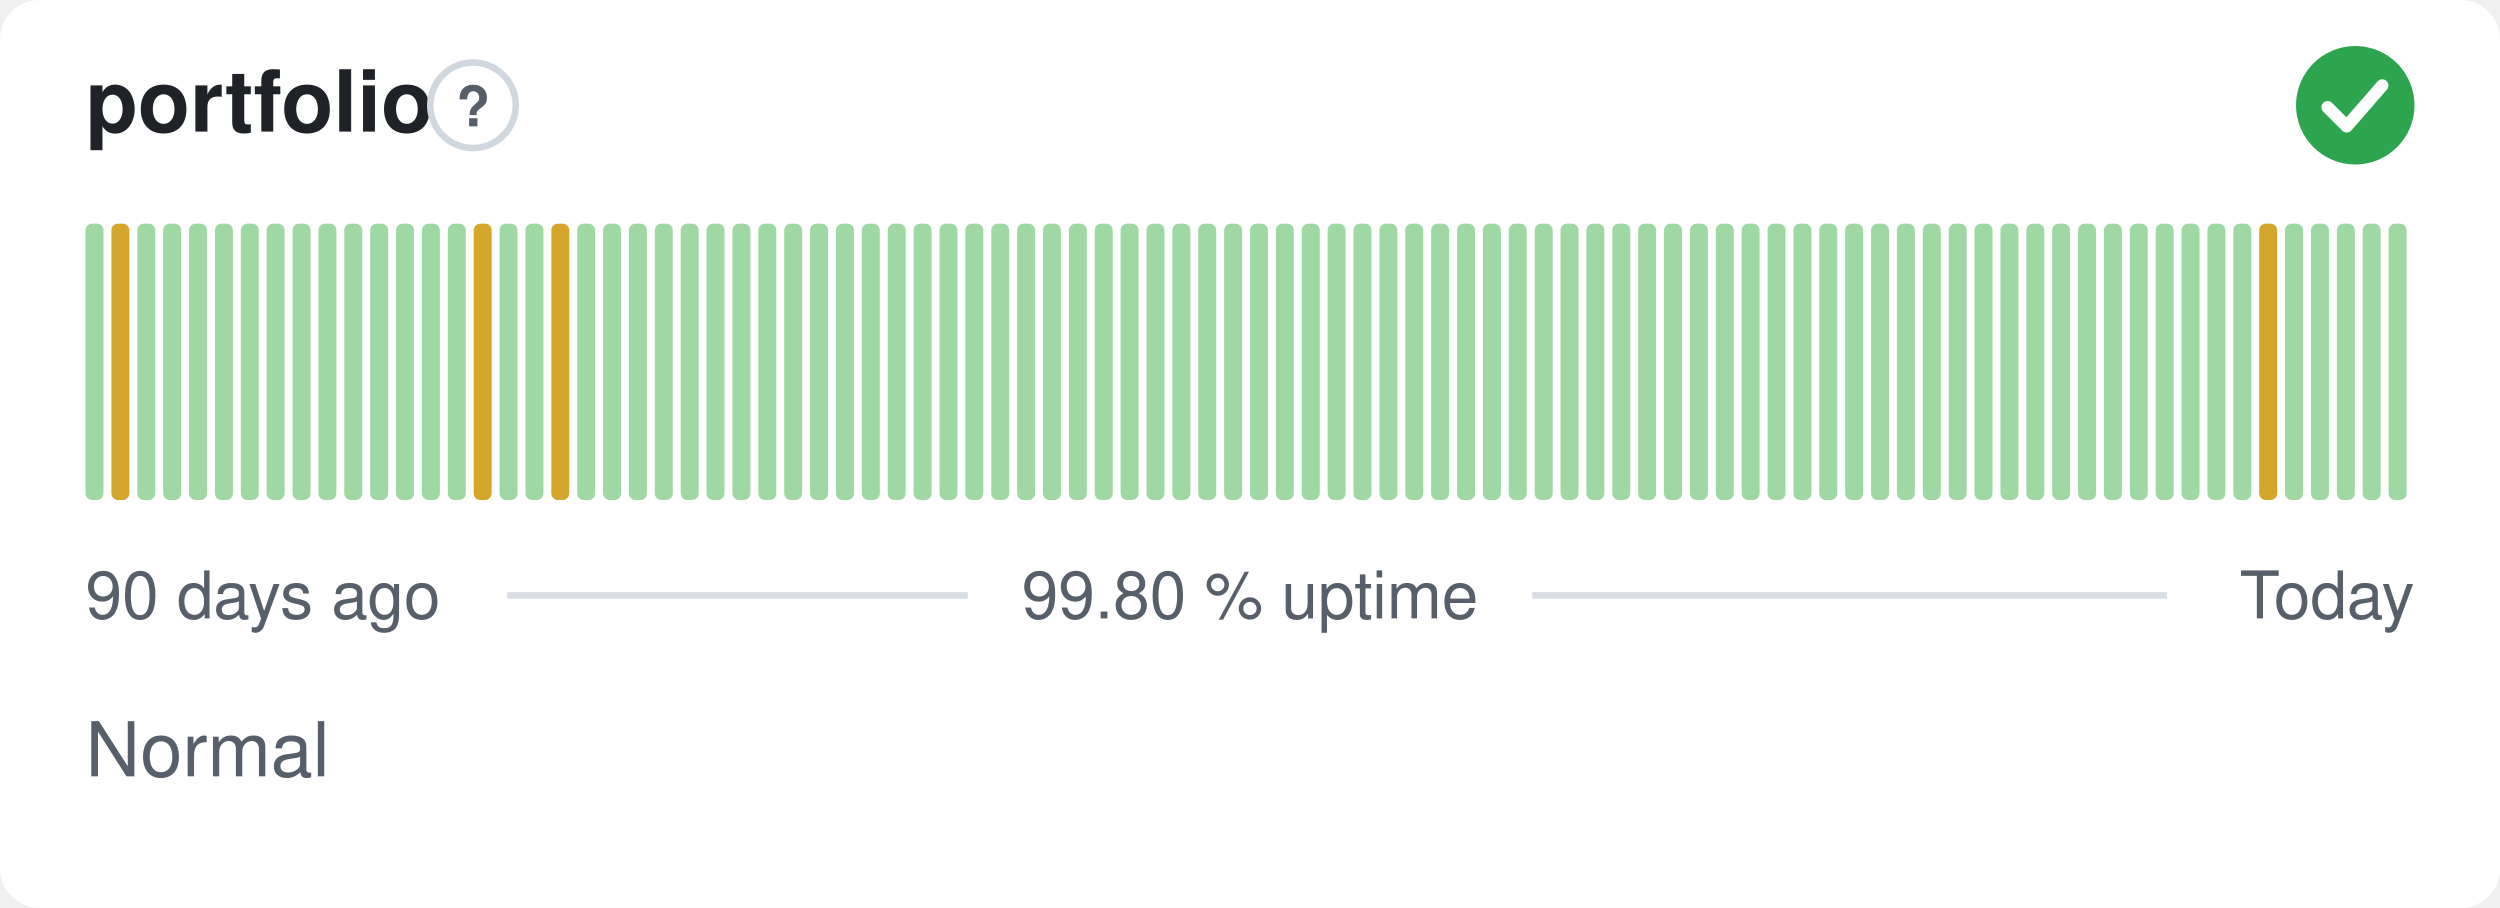
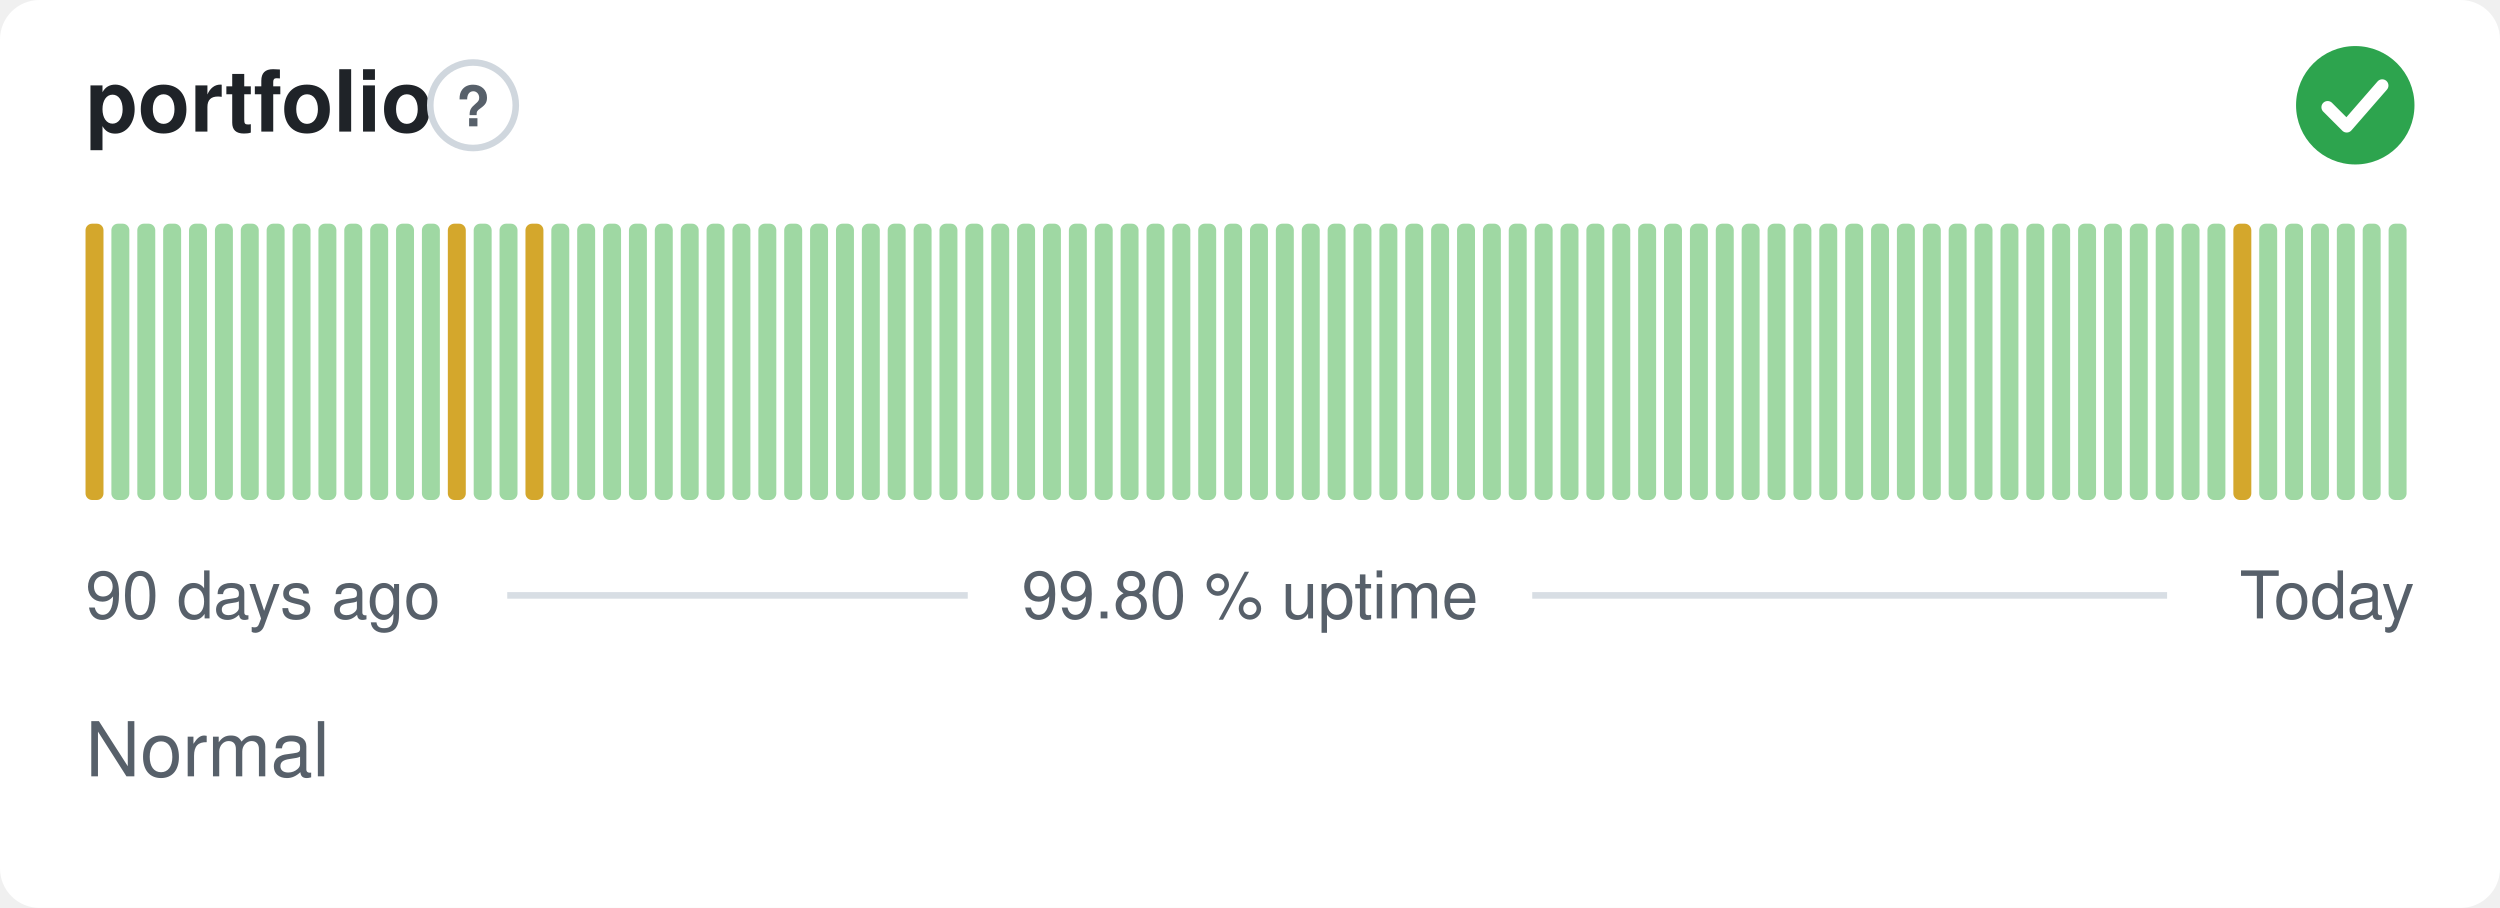
<svg xmlns="http://www.w3.org/2000/svg" width="380" height="138" viewBox="0 0 380 138" role="img" aria-label="portfolio: Normal, 99.80 % uptime over the last 90 days" font-family="-apple-system,BlinkMacSystemFont,'Segoe UI',Helvetica,Arial,sans-serif">
  <style>
    @media (prefers-color-scheme: dark) {
      .bg { fill: #0d1117 }
      .title { fill: #e6edf3 }
      .muted { fill: #8b949e }
      .hint { stroke: #30363d }
      .rule { stroke: #30363d }
      .nodata { fill: #21262d }
    }
  </style>
  <rect class="bg" width="380" height="138" rx="6" fill="#ffffff" />
  <text class="title" x="13" y="20" font-size="13" font-weight="600" fill="#1f2328">portfolio</text>
  <circle class="hint" cx="71.9" cy="16" r="6.5" fill="none" stroke="#d0d7de" stroke-width="1" />
  <text class="muted" x="71.9" y="19.2" text-anchor="middle" font-size="8.5" font-weight="700" fill="#57606a">?</text>
  <circle cx="358" cy="16" r="9" fill="#2da44e" />
  <path d="M353.80 16.30l2.90 2.90 5.40 -6.20" fill="none" stroke="#fff" stroke-width="1.89" stroke-linecap="round" stroke-linejoin="round" />
-   <rect x="13.00" y="34.00" width="2.73" height="42.00" rx="1" fill="#9fd8a3" />
-   <rect x="16.93" y="34.00" width="2.73" height="42.00" rx="1" fill="#d4a72c" />
+   <rect x="13.00" y="34.00" width="2.73" height="42.00" rx="1" fill="#d4a72c" />
+   <rect x="16.93" y="34.00" width="2.73" height="42.00" rx="1" fill="#9fd8a3" />
  <rect x="20.87" y="34.00" width="2.73" height="42.00" rx="1" fill="#9fd8a3" />
  <rect x="24.80" y="34.00" width="2.73" height="42.00" rx="1" fill="#9fd8a3" />
  <rect x="28.73" y="34.00" width="2.73" height="42.00" rx="1" fill="#9fd8a3" />
  <rect x="32.67" y="34.00" width="2.73" height="42.00" rx="1" fill="#9fd8a3" />
  <rect x="36.60" y="34.00" width="2.73" height="42.00" rx="1" fill="#9fd8a3" />
  <rect x="40.53" y="34.00" width="2.73" height="42.00" rx="1" fill="#9fd8a3" />
  <rect x="44.47" y="34.00" width="2.73" height="42.00" rx="1" fill="#9fd8a3" />
  <rect x="48.40" y="34.00" width="2.73" height="42.00" rx="1" fill="#9fd8a3" />
  <rect x="52.33" y="34.00" width="2.73" height="42.00" rx="1" fill="#9fd8a3" />
  <rect x="56.27" y="34.00" width="2.73" height="42.00" rx="1" fill="#9fd8a3" />
  <rect x="60.20" y="34.00" width="2.73" height="42.00" rx="1" fill="#9fd8a3" />
  <rect x="64.13" y="34.00" width="2.73" height="42.00" rx="1" fill="#9fd8a3" />
-   <rect x="68.07" y="34.00" width="2.73" height="42.00" rx="1" fill="#9fd8a3" />
-   <rect x="72.00" y="34.00" width="2.73" height="42.00" rx="1" fill="#d4a72c" />
+   <rect x="68.07" y="34.00" width="2.73" height="42.00" rx="1" fill="#d4a72c" />
+   <rect x="72.00" y="34.00" width="2.73" height="42.00" rx="1" fill="#9fd8a3" />
  <rect x="75.93" y="34.00" width="2.73" height="42.00" rx="1" fill="#9fd8a3" />
-   <rect x="79.87" y="34.00" width="2.73" height="42.00" rx="1" fill="#9fd8a3" />
-   <rect x="83.80" y="34.00" width="2.73" height="42.00" rx="1" fill="#d4a72c" />
+   <rect x="79.87" y="34.00" width="2.73" height="42.00" rx="1" fill="#d4a72c" />
+   <rect x="83.80" y="34.00" width="2.73" height="42.00" rx="1" fill="#9fd8a3" />
  <rect x="87.73" y="34.00" width="2.73" height="42.00" rx="1" fill="#9fd8a3" />
  <rect x="91.67" y="34.00" width="2.73" height="42.00" rx="1" fill="#9fd8a3" />
  <rect x="95.60" y="34.00" width="2.73" height="42.00" rx="1" fill="#9fd8a3" />
  <rect x="99.53" y="34.00" width="2.73" height="42.00" rx="1" fill="#9fd8a3" />
  <rect x="103.47" y="34.00" width="2.73" height="42.00" rx="1" fill="#9fd8a3" />
  <rect x="107.40" y="34.00" width="2.73" height="42.00" rx="1" fill="#9fd8a3" />
  <rect x="111.33" y="34.00" width="2.73" height="42.00" rx="1" fill="#9fd8a3" />
  <rect x="115.27" y="34.00" width="2.73" height="42.00" rx="1" fill="#9fd8a3" />
  <rect x="119.20" y="34.00" width="2.73" height="42.00" rx="1" fill="#9fd8a3" />
  <rect x="123.13" y="34.00" width="2.73" height="42.00" rx="1" fill="#9fd8a3" />
  <rect x="127.07" y="34.00" width="2.73" height="42.00" rx="1" fill="#9fd8a3" />
  <rect x="131.00" y="34.00" width="2.73" height="42.00" rx="1" fill="#9fd8a3" />
  <rect x="134.93" y="34.00" width="2.73" height="42.00" rx="1" fill="#9fd8a3" />
  <rect x="138.87" y="34.00" width="2.73" height="42.00" rx="1" fill="#9fd8a3" />
  <rect x="142.80" y="34.00" width="2.73" height="42.00" rx="1" fill="#9fd8a3" />
  <rect x="146.73" y="34.00" width="2.73" height="42.00" rx="1" fill="#9fd8a3" />
  <rect x="150.67" y="34.00" width="2.73" height="42.00" rx="1" fill="#9fd8a3" />
  <rect x="154.60" y="34.00" width="2.73" height="42.00" rx="1" fill="#9fd8a3" />
  <rect x="158.53" y="34.00" width="2.73" height="42.00" rx="1" fill="#9fd8a3" />
  <rect x="162.47" y="34.00" width="2.73" height="42.00" rx="1" fill="#9fd8a3" />
  <rect x="166.40" y="34.00" width="2.73" height="42.00" rx="1" fill="#9fd8a3" />
  <rect x="170.33" y="34.00" width="2.73" height="42.00" rx="1" fill="#9fd8a3" />
  <rect x="174.27" y="34.00" width="2.73" height="42.00" rx="1" fill="#9fd8a3" />
  <rect x="178.20" y="34.00" width="2.73" height="42.00" rx="1" fill="#9fd8a3" />
  <rect x="182.13" y="34.00" width="2.73" height="42.00" rx="1" fill="#9fd8a3" />
  <rect x="186.07" y="34.00" width="2.73" height="42.00" rx="1" fill="#9fd8a3" />
  <rect x="190.00" y="34.00" width="2.73" height="42.00" rx="1" fill="#9fd8a3" />
  <rect x="193.93" y="34.00" width="2.73" height="42.00" rx="1" fill="#9fd8a3" />
  <rect x="197.87" y="34.00" width="2.73" height="42.00" rx="1" fill="#9fd8a3" />
  <rect x="201.80" y="34.00" width="2.73" height="42.00" rx="1" fill="#9fd8a3" />
  <rect x="205.73" y="34.00" width="2.73" height="42.00" rx="1" fill="#9fd8a3" />
  <rect x="209.67" y="34.00" width="2.73" height="42.00" rx="1" fill="#9fd8a3" />
  <rect x="213.60" y="34.00" width="2.73" height="42.00" rx="1" fill="#9fd8a3" />
  <rect x="217.53" y="34.00" width="2.73" height="42.00" rx="1" fill="#9fd8a3" />
  <rect x="221.47" y="34.00" width="2.73" height="42.00" rx="1" fill="#9fd8a3" />
  <rect x="225.40" y="34.00" width="2.73" height="42.00" rx="1" fill="#9fd8a3" />
  <rect x="229.33" y="34.00" width="2.73" height="42.00" rx="1" fill="#9fd8a3" />
  <rect x="233.27" y="34.00" width="2.73" height="42.00" rx="1" fill="#9fd8a3" />
  <rect x="237.20" y="34.00" width="2.73" height="42.00" rx="1" fill="#9fd8a3" />
  <rect x="241.13" y="34.00" width="2.73" height="42.00" rx="1" fill="#9fd8a3" />
  <rect x="245.07" y="34.00" width="2.73" height="42.00" rx="1" fill="#9fd8a3" />
  <rect x="249.00" y="34.00" width="2.73" height="42.00" rx="1" fill="#9fd8a3" />
  <rect x="252.93" y="34.00" width="2.73" height="42.00" rx="1" fill="#9fd8a3" />
  <rect x="256.87" y="34.00" width="2.73" height="42.00" rx="1" fill="#9fd8a3" />
  <rect x="260.80" y="34.00" width="2.73" height="42.00" rx="1" fill="#9fd8a3" />
  <rect x="264.73" y="34.00" width="2.73" height="42.00" rx="1" fill="#9fd8a3" />
  <rect x="268.67" y="34.00" width="2.73" height="42.00" rx="1" fill="#9fd8a3" />
  <rect x="272.60" y="34.00" width="2.73" height="42.00" rx="1" fill="#9fd8a3" />
  <rect x="276.53" y="34.00" width="2.73" height="42.00" rx="1" fill="#9fd8a3" />
  <rect x="280.47" y="34.00" width="2.73" height="42.00" rx="1" fill="#9fd8a3" />
  <rect x="284.40" y="34.00" width="2.73" height="42.00" rx="1" fill="#9fd8a3" />
  <rect x="288.33" y="34.00" width="2.73" height="42.00" rx="1" fill="#9fd8a3" />
  <rect x="292.27" y="34.00" width="2.73" height="42.00" rx="1" fill="#9fd8a3" />
  <rect x="296.20" y="34.00" width="2.73" height="42.00" rx="1" fill="#9fd8a3" />
  <rect x="300.13" y="34.00" width="2.73" height="42.00" rx="1" fill="#9fd8a3" />
  <rect x="304.07" y="34.00" width="2.73" height="42.00" rx="1" fill="#9fd8a3" />
  <rect x="308.00" y="34.00" width="2.73" height="42.00" rx="1" fill="#9fd8a3" />
  <rect x="311.93" y="34.00" width="2.73" height="42.00" rx="1" fill="#9fd8a3" />
  <rect x="315.87" y="34.00" width="2.73" height="42.00" rx="1" fill="#9fd8a3" />
  <rect x="319.80" y="34.00" width="2.73" height="42.00" rx="1" fill="#9fd8a3" />
  <rect x="323.73" y="34.00" width="2.73" height="42.00" rx="1" fill="#9fd8a3" />
  <rect x="327.67" y="34.00" width="2.73" height="42.00" rx="1" fill="#9fd8a3" />
  <rect x="331.60" y="34.00" width="2.73" height="42.00" rx="1" fill="#9fd8a3" />
  <rect x="335.53" y="34.00" width="2.73" height="42.00" rx="1" fill="#9fd8a3" />
-   <rect x="339.47" y="34.00" width="2.73" height="42.00" rx="1" fill="#9fd8a3" />
-   <rect x="343.40" y="34.00" width="2.73" height="42.00" rx="1" fill="#d4a72c" />
+   <rect x="339.47" y="34.00" width="2.73" height="42.00" rx="1" fill="#d4a72c" />
+   <rect x="343.40" y="34.00" width="2.73" height="42.00" rx="1" fill="#9fd8a3" />
  <rect x="347.33" y="34.00" width="2.73" height="42.00" rx="1" fill="#9fd8a3" />
  <rect x="351.27" y="34.00" width="2.73" height="42.00" rx="1" fill="#9fd8a3" />
  <rect x="355.20" y="34.00" width="2.73" height="42.00" rx="1" fill="#9fd8a3" />
  <rect x="359.13" y="34.00" width="2.73" height="42.00" rx="1" fill="#9fd8a3" />
  <rect x="363.07" y="34.00" width="2.73" height="42.00" rx="1" fill="#9fd8a3" />
  <text class="muted" x="13" y="94" font-size="10" fill="#57606a">90 days ago</text>
  <text class="muted" x="190" y="94" text-anchor="middle" font-size="10" fill="#57606a">99.80 % uptime</text>
  <text class="muted" x="367" y="94" text-anchor="end" font-size="10" fill="#57606a">Today</text>
  <line class="rule" x1="77.1" y1="90.5" x2="147.1" y2="90.5" stroke="#d8dee4" stroke-width="1" />
  <line class="rule" x1="232.9" y1="90.5" x2="329.4" y2="90.5" stroke="#d8dee4" stroke-width="1" />
  <text class="muted" x="13" y="118" font-size="11.5" fill="#57606a">Normal</text>
</svg>
